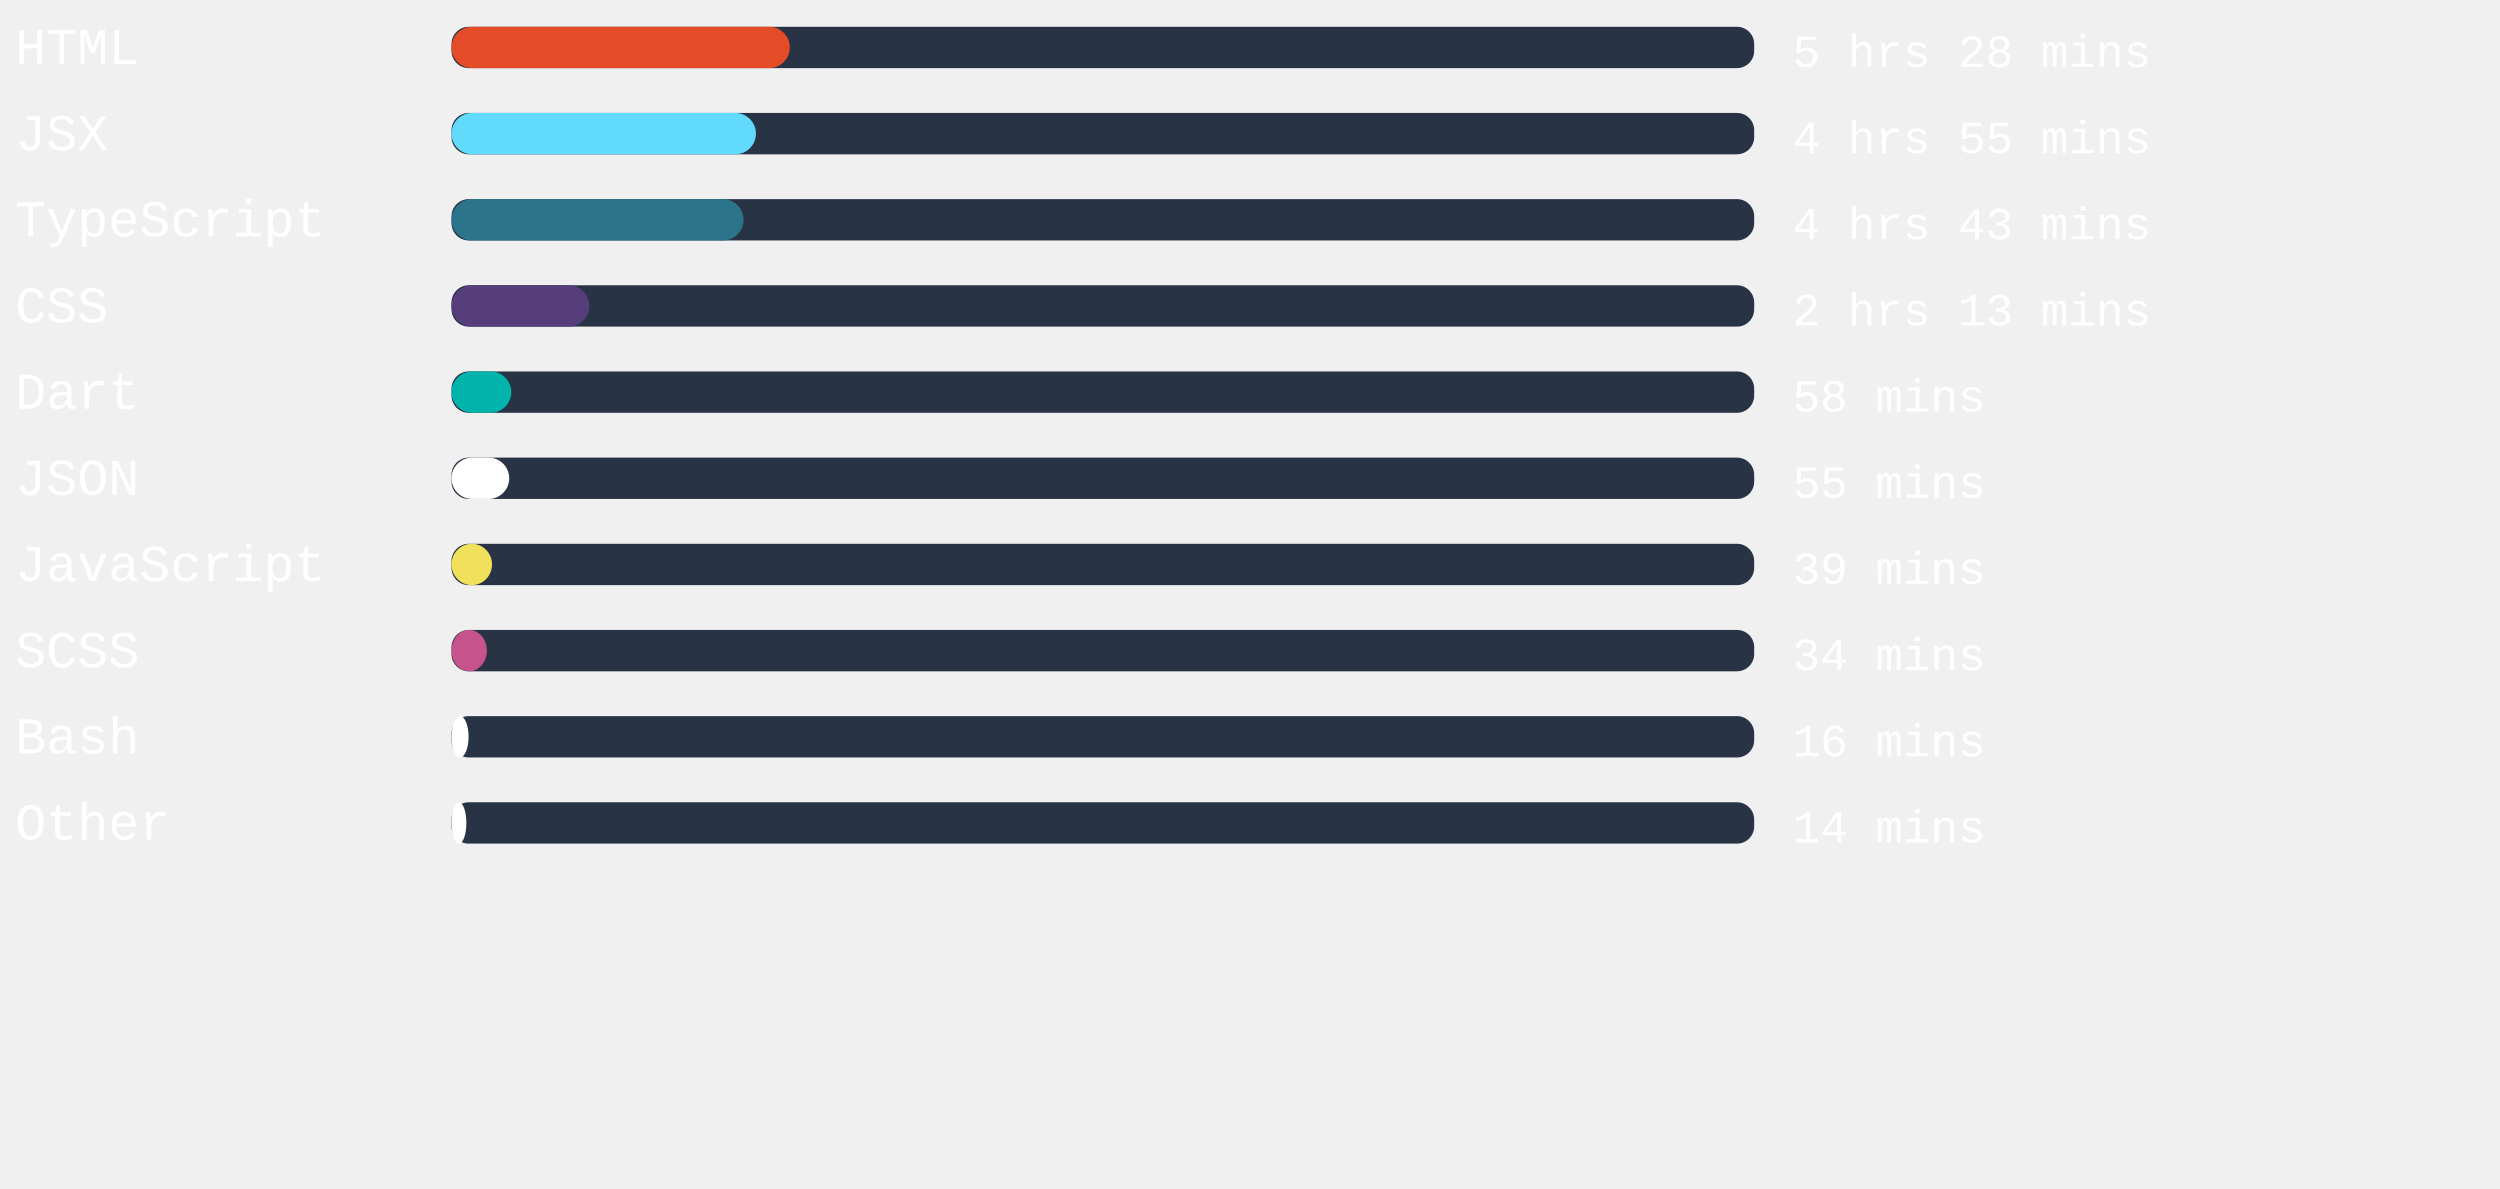
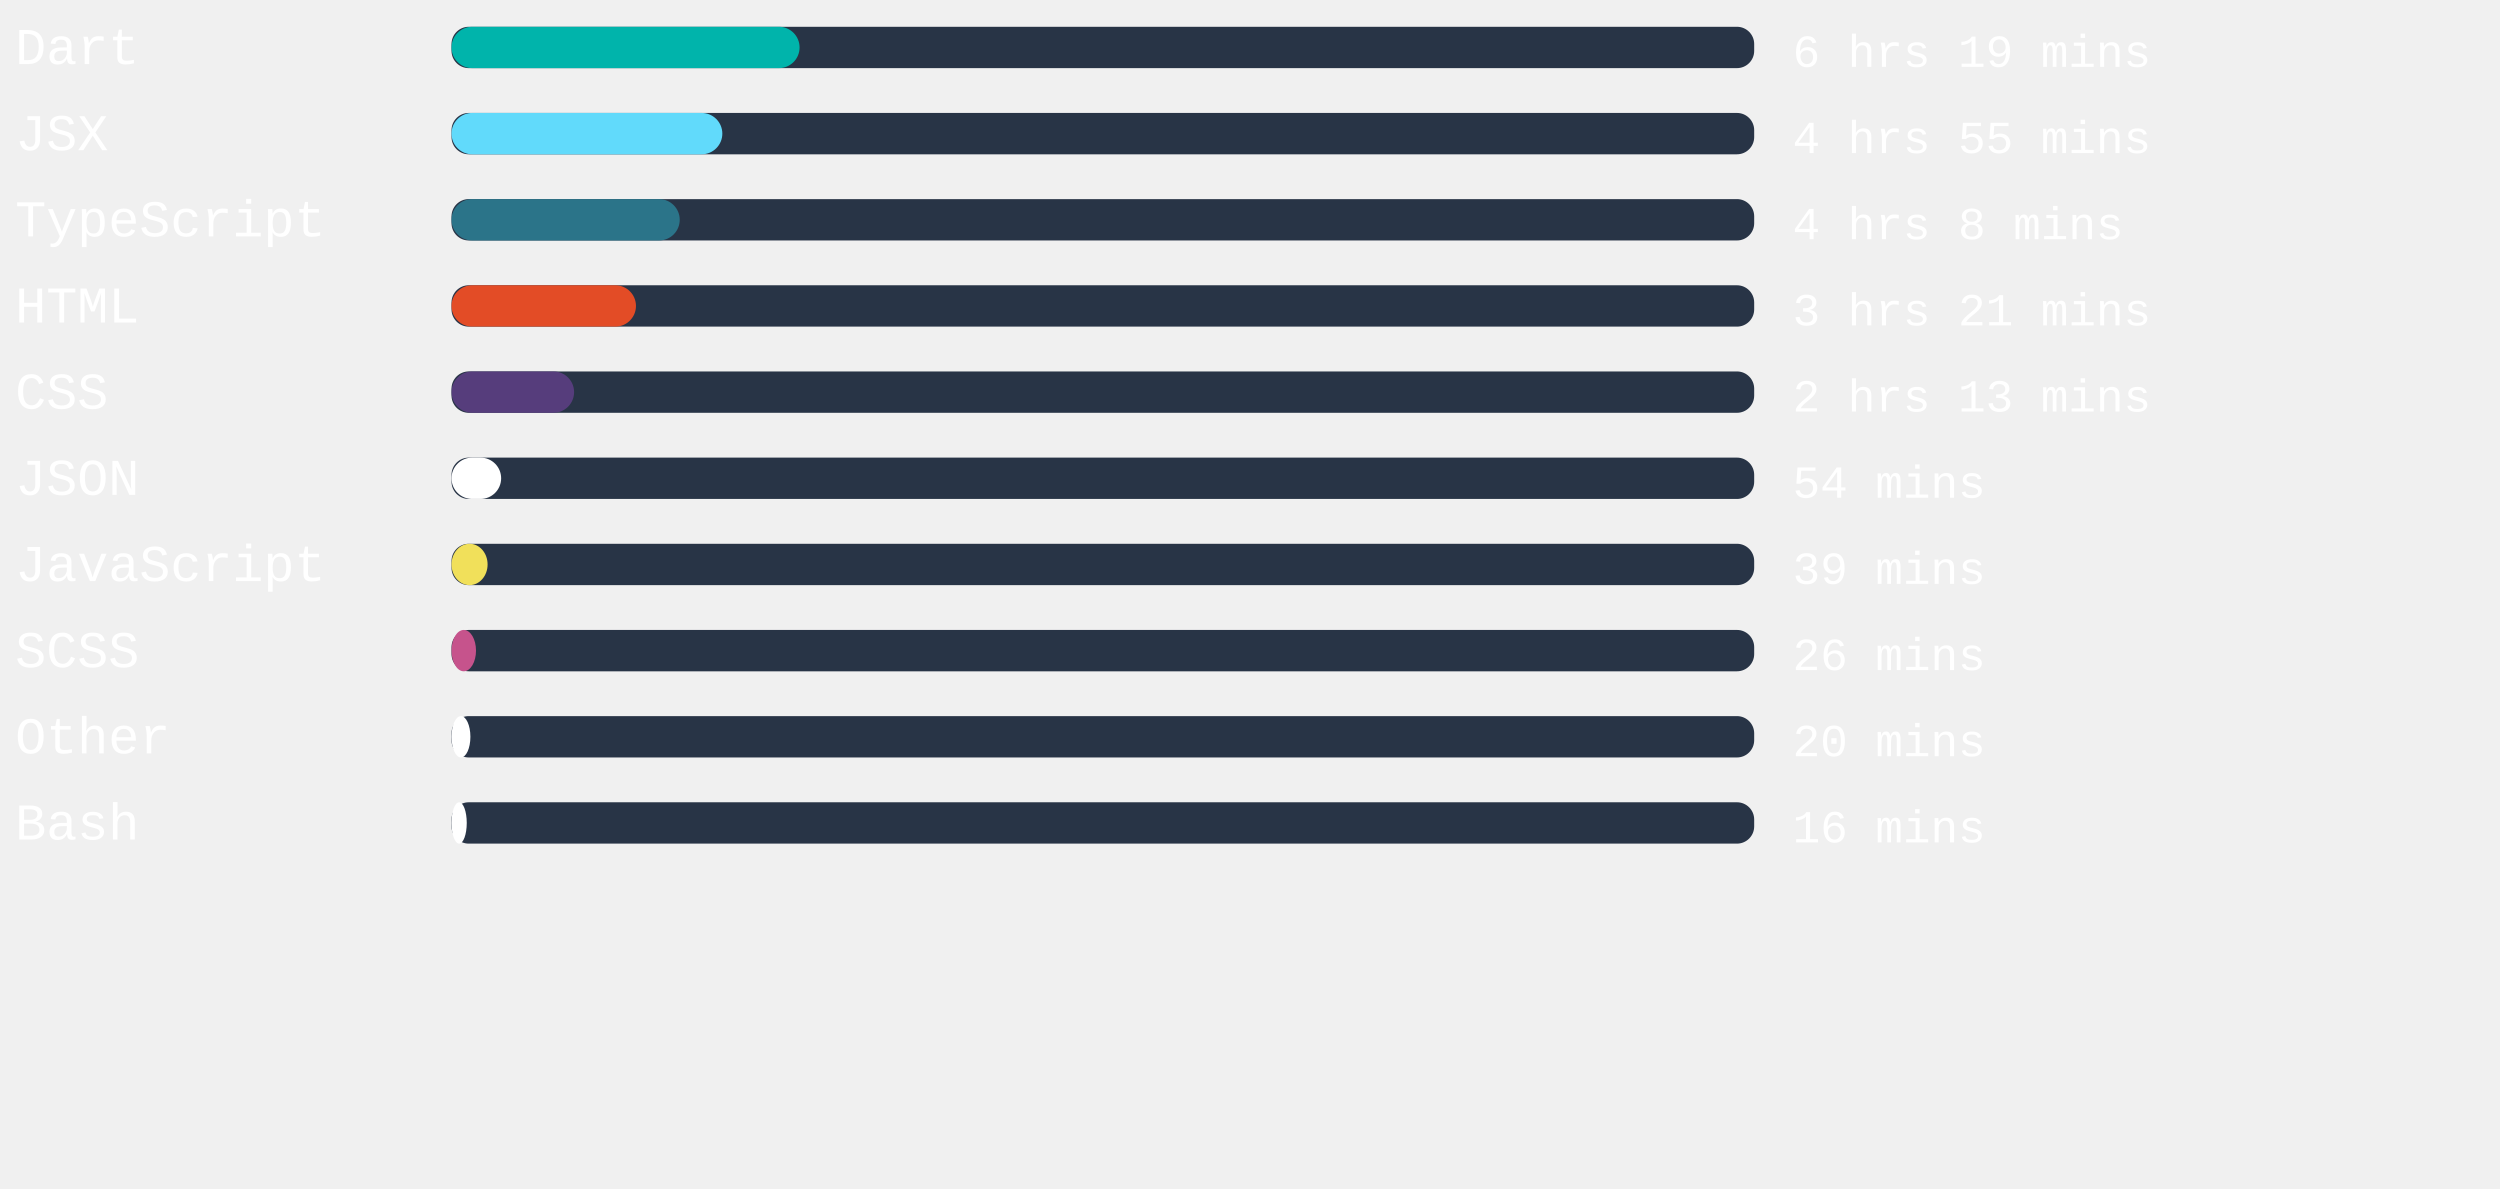
<svg xmlns="http://www.w3.org/2000/svg" width="471mm" height="224mm" viewBox="0 0 725.34 220.12" id="svg6" style="fill:none" version="1.1">
  <defs id="defs143" />
  <rect x="131" width="377.953" height="12" rx="5.006" id="rect2" y="-54.652" style="fill:#283446;stroke-width:0.913" />
-   <rect x="131" width="98.154" height="12" rx="6" id="rect4" y="-54.652" style="fill:#e34c26" />
+   <rect x="131" width="100.989" height="12" rx="6" id="rect4" y="-54.652" style="fill:#00B4AB" />
  <text xml:space="preserve" style="font-style:normal;font-weight:normal;font-size:40px;line-height:1.25;font-family:sans-serif;letter-spacing:0px;word-spacing:0px;fill:#ffffff;fill-opacity:1;stroke:none" x="4.41" y="-43.838" id="text824">
-     <tspan id="tspan822" x="4.41" y="-43.838" style="font-style:normal;font-variant:normal;font-weight:normal;font-stretch:normal;font-size:15px;font-family:'Courier New', Courier, monospace;-inkscape-font-specification:'Courier New, Courier, monospace'">HTML</tspan>
+     <tspan id="tspan822" x="4.41" y="-43.838" style="font-style:normal;font-variant:normal;font-weight:normal;font-stretch:normal;font-size:15px;font-family:'Courier New', Courier, monospace;-inkscape-font-specification:'Courier New, Courier, monospace'">Dart</tspan>
  </text>
  <text xml:space="preserve" style="font-style:normal;font-weight:normal;font-size:40px;line-height:1.25;font-family:sans-serif;letter-spacing:0px;word-spacing:0px;fill:#ffffff;fill-opacity:1;stroke:none" x="520.107" y="-43.014" id="text824-3">
-     <tspan id="tspan822-6" x="520.107" y="-43.014" style="font-style:normal;font-variant:normal;font-weight:normal;font-stretch:normal;font-size:13.333px;font-family:'Courier New', Courier, monospace;-inkscape-font-specification:'Courier New, Courier, monospace'">5 hrs 28 mins</tspan>
+     <tspan id="tspan822-6" x="520.107" y="-43.014" style="font-style:normal;font-variant:normal;font-weight:normal;font-stretch:normal;font-size:13.333px;font-family:'Courier New', Courier, monospace;-inkscape-font-specification:'Courier New, Courier, monospace'">6 hrs 19 mins</tspan>
  </text>
,
<rect x="131" width="377.953" height="12" rx="5.006" id="rect2" y="-29.652" style="fill:#283446;stroke-width:0.913" />
-   <rect x="131" width="88.328" height="12" rx="6" id="rect4" y="-29.652" style="fill:#61dafb" />
+   <rect x="131" width="78.576" height="12" rx="6" id="rect4" y="-29.652" style="fill:#61dafb" />
  <text xml:space="preserve" style="font-style:normal;font-weight:normal;font-size:40px;line-height:1.25;font-family:sans-serif;letter-spacing:0px;word-spacing:0px;fill:#ffffff;fill-opacity:1;stroke:none" x="4.41" y="-18.838" id="text824">
    <tspan id="tspan822" x="4.41" y="-18.838" style="font-style:normal;font-variant:normal;font-weight:normal;font-stretch:normal;font-size:15px;font-family:'Courier New', Courier, monospace;-inkscape-font-specification:'Courier New, Courier, monospace'">JSX</tspan>
  </text>
  <text xml:space="preserve" style="font-style:normal;font-weight:normal;font-size:40px;line-height:1.25;font-family:sans-serif;letter-spacing:0px;word-spacing:0px;fill:#ffffff;fill-opacity:1;stroke:none" x="520.107" y="-18.014" id="text824-3">
    <tspan id="tspan822-6" x="520.107" y="-18.014" style="font-style:normal;font-variant:normal;font-weight:normal;font-stretch:normal;font-size:13.333px;font-family:'Courier New', Courier, monospace;-inkscape-font-specification:'Courier New, Courier, monospace'">4 hrs 55 mins</tspan>
  </text>
,
<rect x="131" width="377.953" height="12" rx="5.006" id="rect2" y="-4.652" style="fill:#283446;stroke-width:0.913" />
-   <rect x="131" width="84.737" height="12" rx="6" id="rect4" y="-4.652" style="fill:#2b7489" />
+   <rect x="131" width="66.217" height="12" rx="6" id="rect4" y="-4.652" style="fill:#2b7489" />
  <text xml:space="preserve" style="font-style:normal;font-weight:normal;font-size:40px;line-height:1.25;font-family:sans-serif;letter-spacing:0px;word-spacing:0px;fill:#ffffff;fill-opacity:1;stroke:none" x="4.41" y="6.162" id="text824">
    <tspan id="tspan822" x="4.41" y="6.162" style="font-style:normal;font-variant:normal;font-weight:normal;font-stretch:normal;font-size:15px;font-family:'Courier New', Courier, monospace;-inkscape-font-specification:'Courier New, Courier, monospace'">TypeScript</tspan>
  </text>
  <text xml:space="preserve" style="font-style:normal;font-weight:normal;font-size:40px;line-height:1.25;font-family:sans-serif;letter-spacing:0px;word-spacing:0px;fill:#ffffff;fill-opacity:1;stroke:none" x="520.107" y="6.986" id="text824-3">
-     <tspan id="tspan822-6" x="520.107" y="6.986" style="font-style:normal;font-variant:normal;font-weight:normal;font-stretch:normal;font-size:13.333px;font-family:'Courier New', Courier, monospace;-inkscape-font-specification:'Courier New, Courier, monospace'">4 hrs 43 mins</tspan>
+     <tspan id="tspan822-6" x="520.107" y="6.986" style="font-style:normal;font-variant:normal;font-weight:normal;font-stretch:normal;font-size:13.333px;font-family:'Courier New', Courier, monospace;-inkscape-font-specification:'Courier New, Courier, monospace'">4 hrs 8 mins</tspan>
  </text>
,
<rect x="131" width="377.953" height="12" rx="5.006" id="rect2" y="20.348" style="fill:#283446;stroke-width:0.913" />
-   <rect x="131" width="39.987" height="12" rx="6" id="rect4" y="20.348" style="fill:#563d7c" />
+   <rect x="131" width="53.518" height="12" rx="6" id="rect4" y="20.348" style="fill:#e34c26" />
  <text xml:space="preserve" style="font-style:normal;font-weight:normal;font-size:40px;line-height:1.25;font-family:sans-serif;letter-spacing:0px;word-spacing:0px;fill:#ffffff;fill-opacity:1;stroke:none" x="4.41" y="31.162" id="text824">
-     <tspan id="tspan822" x="4.41" y="31.162" style="font-style:normal;font-variant:normal;font-weight:normal;font-stretch:normal;font-size:15px;font-family:'Courier New', Courier, monospace;-inkscape-font-specification:'Courier New, Courier, monospace'">CSS</tspan>
+     <tspan id="tspan822" x="4.41" y="31.162" style="font-style:normal;font-variant:normal;font-weight:normal;font-stretch:normal;font-size:15px;font-family:'Courier New', Courier, monospace;-inkscape-font-specification:'Courier New, Courier, monospace'">HTML</tspan>
  </text>
  <text xml:space="preserve" style="font-style:normal;font-weight:normal;font-size:40px;line-height:1.25;font-family:sans-serif;letter-spacing:0px;word-spacing:0px;fill:#ffffff;fill-opacity:1;stroke:none" x="520.107" y="31.986" id="text824-3">
-     <tspan id="tspan822-6" x="520.107" y="31.986" style="font-style:normal;font-variant:normal;font-weight:normal;font-stretch:normal;font-size:13.333px;font-family:'Courier New', Courier, monospace;-inkscape-font-specification:'Courier New, Courier, monospace'">2 hrs 13 mins</tspan>
+     <tspan id="tspan822-6" x="520.107" y="31.986" style="font-style:normal;font-variant:normal;font-weight:normal;font-stretch:normal;font-size:13.333px;font-family:'Courier New', Courier, monospace;-inkscape-font-specification:'Courier New, Courier, monospace'">3 hrs 21 mins</tspan>
  </text>
,
<rect x="131" width="377.953" height="12" rx="5.006" id="rect2" y="45.348" style="fill:#283446;stroke-width:0.913" />
-   <rect x="131" width="17.348" height="12" rx="6" id="rect4" y="45.348" style="fill:#00B4AB" />
+   <rect x="131" width="35.565" height="12" rx="6" id="rect4" y="45.348" style="fill:#563d7c" />
  <text xml:space="preserve" style="font-style:normal;font-weight:normal;font-size:40px;line-height:1.25;font-family:sans-serif;letter-spacing:0px;word-spacing:0px;fill:#ffffff;fill-opacity:1;stroke:none" x="4.41" y="56.162" id="text824">
-     <tspan id="tspan822" x="4.41" y="56.162" style="font-style:normal;font-variant:normal;font-weight:normal;font-stretch:normal;font-size:15px;font-family:'Courier New', Courier, monospace;-inkscape-font-specification:'Courier New, Courier, monospace'">Dart</tspan>
+     <tspan id="tspan822" x="4.41" y="56.162" style="font-style:normal;font-variant:normal;font-weight:normal;font-stretch:normal;font-size:15px;font-family:'Courier New', Courier, monospace;-inkscape-font-specification:'Courier New, Courier, monospace'">CSS</tspan>
  </text>
  <text xml:space="preserve" style="font-style:normal;font-weight:normal;font-size:40px;line-height:1.25;font-family:sans-serif;letter-spacing:0px;word-spacing:0px;fill:#ffffff;fill-opacity:1;stroke:none" x="520.107" y="56.986" id="text824-3">
-     <tspan id="tspan822-6" x="520.107" y="56.986" style="font-style:normal;font-variant:normal;font-weight:normal;font-stretch:normal;font-size:13.333px;font-family:'Courier New', Courier, monospace;-inkscape-font-specification:'Courier New, Courier, monospace'">58 mins</tspan>
+     <tspan id="tspan822-6" x="520.107" y="56.986" style="font-style:normal;font-variant:normal;font-weight:normal;font-stretch:normal;font-size:13.333px;font-family:'Courier New', Courier, monospace;-inkscape-font-specification:'Courier New, Courier, monospace'">2 hrs 13 mins</tspan>
  </text>
,
<rect x="131" width="377.953" height="12" rx="5.006" id="rect2" y="70.348" style="fill:#283446;stroke-width:0.913" />
-   <rect x="131" width="16.743" height="12" rx="6" id="rect4" y="70.348" style="fill:#ffffff" />
+   <rect x="131" width="14.4" height="12" rx="6" id="rect4" y="70.348" style="fill:#ffffff" />
  <text xml:space="preserve" style="font-style:normal;font-weight:normal;font-size:40px;line-height:1.25;font-family:sans-serif;letter-spacing:0px;word-spacing:0px;fill:#ffffff;fill-opacity:1;stroke:none" x="4.41" y="81.162" id="text824">
    <tspan id="tspan822" x="4.41" y="81.162" style="font-style:normal;font-variant:normal;font-weight:normal;font-stretch:normal;font-size:15px;font-family:'Courier New', Courier, monospace;-inkscape-font-specification:'Courier New, Courier, monospace'">JSON</tspan>
  </text>
  <text xml:space="preserve" style="font-style:normal;font-weight:normal;font-size:40px;line-height:1.25;font-family:sans-serif;letter-spacing:0px;word-spacing:0px;fill:#ffffff;fill-opacity:1;stroke:none" x="520.107" y="81.986" id="text824-3">
-     <tspan id="tspan822-6" x="520.107" y="81.986" style="font-style:normal;font-variant:normal;font-weight:normal;font-stretch:normal;font-size:13.333px;font-family:'Courier New', Courier, monospace;-inkscape-font-specification:'Courier New, Courier, monospace'">55 mins</tspan>
+     <tspan id="tspan822-6" x="520.107" y="81.986" style="font-style:normal;font-variant:normal;font-weight:normal;font-stretch:normal;font-size:13.333px;font-family:'Courier New', Courier, monospace;-inkscape-font-specification:'Courier New, Courier, monospace'">54 mins</tspan>
  </text>
,
<rect x="131" width="377.953" height="12" rx="5.006" id="rect2" y="95.348" style="fill:#283446;stroke-width:0.913" />
-   <rect x="131" width="11.754" height="12" rx="6" id="rect4" y="95.348" style="fill:#f1e05a" />
+   <rect x="131" width="10.469" height="12" rx="6" id="rect4" y="95.348" style="fill:#f1e05a" />
  <text xml:space="preserve" style="font-style:normal;font-weight:normal;font-size:40px;line-height:1.25;font-family:sans-serif;letter-spacing:0px;word-spacing:0px;fill:#ffffff;fill-opacity:1;stroke:none" x="4.41" y="106.162" id="text824">
    <tspan id="tspan822" x="4.41" y="106.162" style="font-style:normal;font-variant:normal;font-weight:normal;font-stretch:normal;font-size:15px;font-family:'Courier New', Courier, monospace;-inkscape-font-specification:'Courier New, Courier, monospace'">JavaScript</tspan>
  </text>
  <text xml:space="preserve" style="font-style:normal;font-weight:normal;font-size:40px;line-height:1.25;font-family:sans-serif;letter-spacing:0px;word-spacing:0px;fill:#ffffff;fill-opacity:1;stroke:none" x="520.107" y="106.986" id="text824-3">
    <tspan id="tspan822-6" x="520.107" y="106.986" style="font-style:normal;font-variant:normal;font-weight:normal;font-stretch:normal;font-size:13.333px;font-family:'Courier New', Courier, monospace;-inkscape-font-specification:'Courier New, Courier, monospace'">39 mins</tspan>
  </text>
,
<rect x="131" width="377.953" height="12" rx="5.006" id="rect2" y="120.348" style="fill:#283446;stroke-width:0.913" />
-   <rect x="131" width="10.243" height="12" rx="6" id="rect4" y="120.348" style="fill:#c6538c" />
+   <rect x="131" width="7.106" height="12" rx="6" id="rect4" y="120.348" style="fill:#c6538c" />
  <text xml:space="preserve" style="font-style:normal;font-weight:normal;font-size:40px;line-height:1.25;font-family:sans-serif;letter-spacing:0px;word-spacing:0px;fill:#ffffff;fill-opacity:1;stroke:none" x="4.41" y="131.162" id="text824">
    <tspan id="tspan822" x="4.41" y="131.162" style="font-style:normal;font-variant:normal;font-weight:normal;font-stretch:normal;font-size:15px;font-family:'Courier New', Courier, monospace;-inkscape-font-specification:'Courier New, Courier, monospace'">SCSS</tspan>
  </text>
  <text xml:space="preserve" style="font-style:normal;font-weight:normal;font-size:40px;line-height:1.25;font-family:sans-serif;letter-spacing:0px;word-spacing:0px;fill:#ffffff;fill-opacity:1;stroke:none" x="520.107" y="131.986" id="text824-3">
-     <tspan id="tspan822-6" x="520.107" y="131.986" style="font-style:normal;font-variant:normal;font-weight:normal;font-stretch:normal;font-size:13.333px;font-family:'Courier New', Courier, monospace;-inkscape-font-specification:'Courier New, Courier, monospace'">34 mins</tspan>
+     <tspan id="tspan822-6" x="520.107" y="131.986" style="font-style:normal;font-variant:normal;font-weight:normal;font-stretch:normal;font-size:13.333px;font-family:'Courier New', Courier, monospace;-inkscape-font-specification:'Courier New, Courier, monospace'">26 mins</tspan>
  </text>
,
<rect x="131" width="377.953" height="12" rx="5.006" id="rect2" y="145.348" style="fill:#283446;stroke-width:0.913" />
-   <rect x="131" width="4.951" height="12" rx="6" id="rect4" y="145.348" style="fill:#ffffff" />
+   <rect x="131" width="5.48" height="12" rx="6" id="rect4" y="145.348" style="fill:#ffffff" />
  <text xml:space="preserve" style="font-style:normal;font-weight:normal;font-size:40px;line-height:1.25;font-family:sans-serif;letter-spacing:0px;word-spacing:0px;fill:#ffffff;fill-opacity:1;stroke:none" x="4.41" y="156.162" id="text824">
-     <tspan id="tspan822" x="4.41" y="156.162" style="font-style:normal;font-variant:normal;font-weight:normal;font-stretch:normal;font-size:15px;font-family:'Courier New', Courier, monospace;-inkscape-font-specification:'Courier New, Courier, monospace'">Bash</tspan>
+     <tspan id="tspan822" x="4.41" y="156.162" style="font-style:normal;font-variant:normal;font-weight:normal;font-stretch:normal;font-size:15px;font-family:'Courier New', Courier, monospace;-inkscape-font-specification:'Courier New, Courier, monospace'">Other</tspan>
  </text>
  <text xml:space="preserve" style="font-style:normal;font-weight:normal;font-size:40px;line-height:1.25;font-family:sans-serif;letter-spacing:0px;word-spacing:0px;fill:#ffffff;fill-opacity:1;stroke:none" x="520.107" y="156.986" id="text824-3">
-     <tspan id="tspan822-6" x="520.107" y="156.986" style="font-style:normal;font-variant:normal;font-weight:normal;font-stretch:normal;font-size:13.333px;font-family:'Courier New', Courier, monospace;-inkscape-font-specification:'Courier New, Courier, monospace'">16 mins</tspan>
+     <tspan id="tspan822-6" x="520.107" y="156.986" style="font-style:normal;font-variant:normal;font-weight:normal;font-stretch:normal;font-size:13.333px;font-family:'Courier New', Courier, monospace;-inkscape-font-specification:'Courier New, Courier, monospace'">20 mins</tspan>
  </text>
,
<rect x="131" width="377.953" height="12" rx="5.006" id="rect2" y="170.348" style="fill:#283446;stroke-width:0.913" />
-   <rect x="131" width="4.309" height="12" rx="6" id="rect4" y="170.348" style="fill:#ffffff" />
+   <rect x="131" width="4.422" height="12" rx="6" id="rect4" y="170.348" style="fill:#ffffff" />
  <text xml:space="preserve" style="font-style:normal;font-weight:normal;font-size:40px;line-height:1.25;font-family:sans-serif;letter-spacing:0px;word-spacing:0px;fill:#ffffff;fill-opacity:1;stroke:none" x="4.41" y="181.162" id="text824">
-     <tspan id="tspan822" x="4.41" y="181.162" style="font-style:normal;font-variant:normal;font-weight:normal;font-stretch:normal;font-size:15px;font-family:'Courier New', Courier, monospace;-inkscape-font-specification:'Courier New, Courier, monospace'">Other</tspan>
+     <tspan id="tspan822" x="4.41" y="181.162" style="font-style:normal;font-variant:normal;font-weight:normal;font-stretch:normal;font-size:15px;font-family:'Courier New', Courier, monospace;-inkscape-font-specification:'Courier New, Courier, monospace'">Bash</tspan>
  </text>
  <text xml:space="preserve" style="font-style:normal;font-weight:normal;font-size:40px;line-height:1.25;font-family:sans-serif;letter-spacing:0px;word-spacing:0px;fill:#ffffff;fill-opacity:1;stroke:none" x="520.107" y="181.986" id="text824-3">
-     <tspan id="tspan822-6" x="520.107" y="181.986" style="font-style:normal;font-variant:normal;font-weight:normal;font-stretch:normal;font-size:13.333px;font-family:'Courier New', Courier, monospace;-inkscape-font-specification:'Courier New, Courier, monospace'">14 mins</tspan>
+     <tspan id="tspan822-6" x="520.107" y="181.986" style="font-style:normal;font-variant:normal;font-weight:normal;font-stretch:normal;font-size:13.333px;font-family:'Courier New', Courier, monospace;-inkscape-font-specification:'Courier New, Courier, monospace'">16 mins</tspan>
  </text>
</svg>
